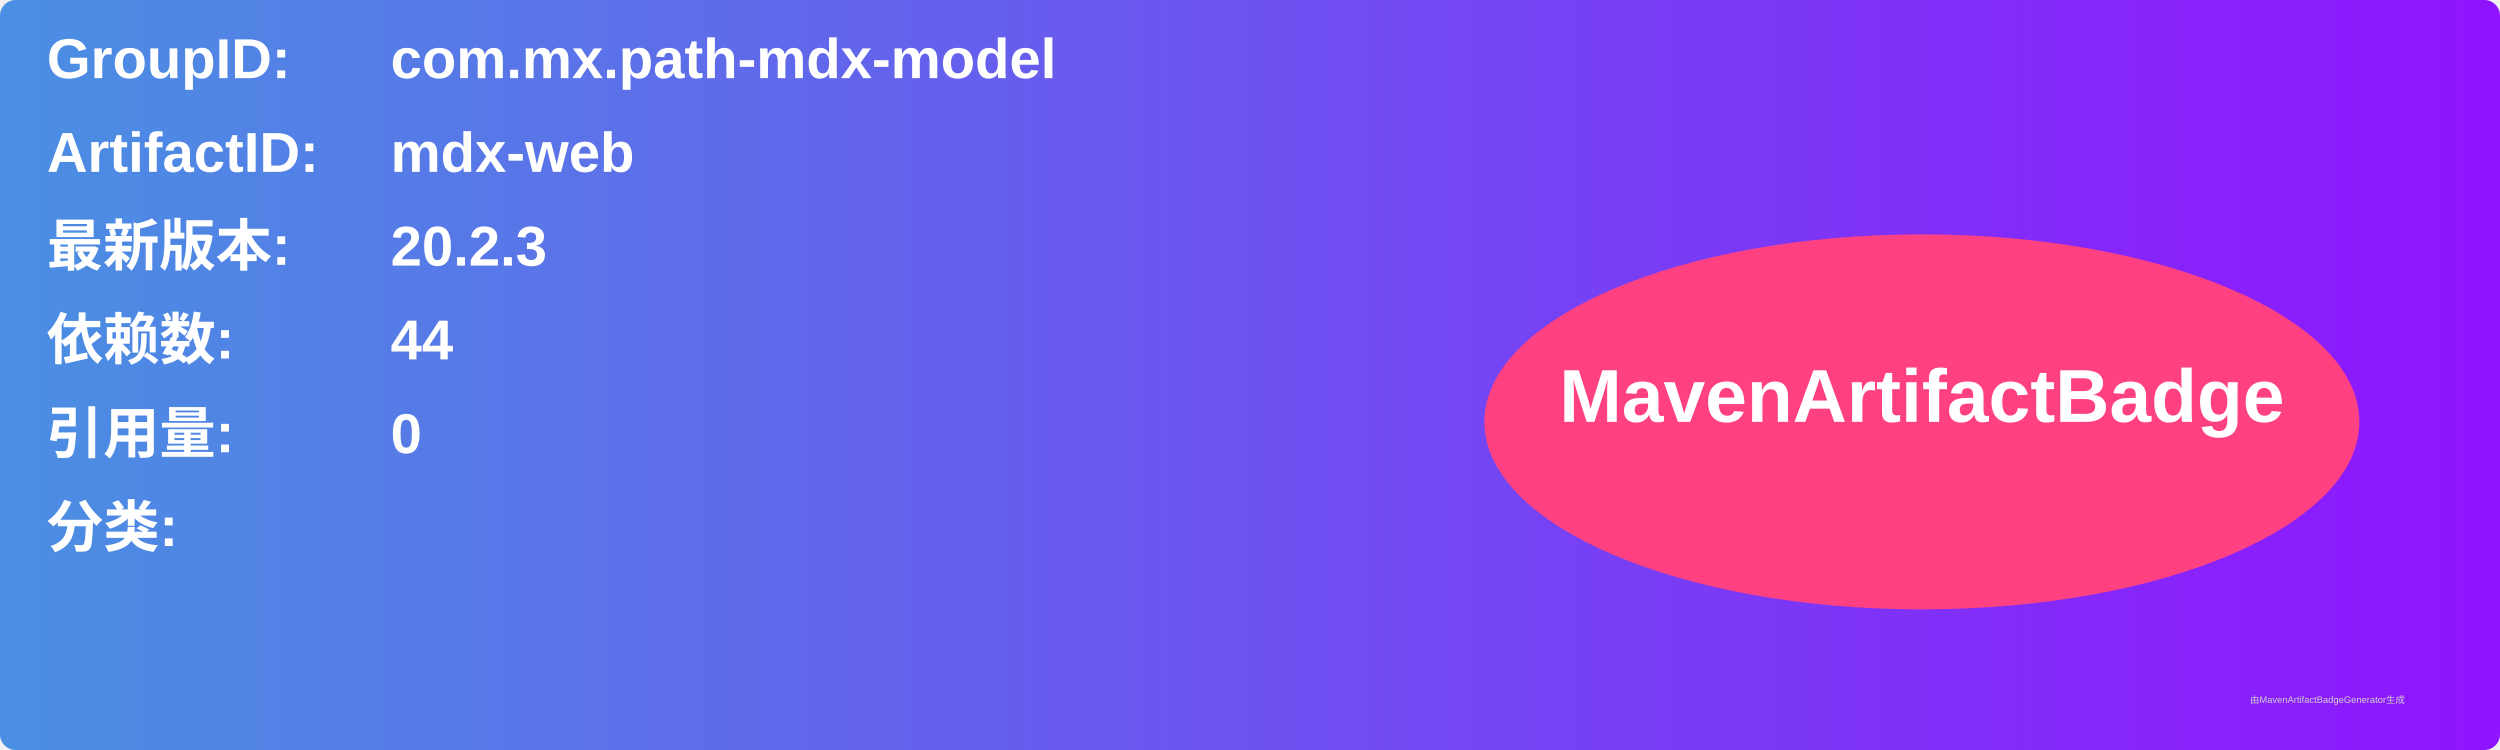
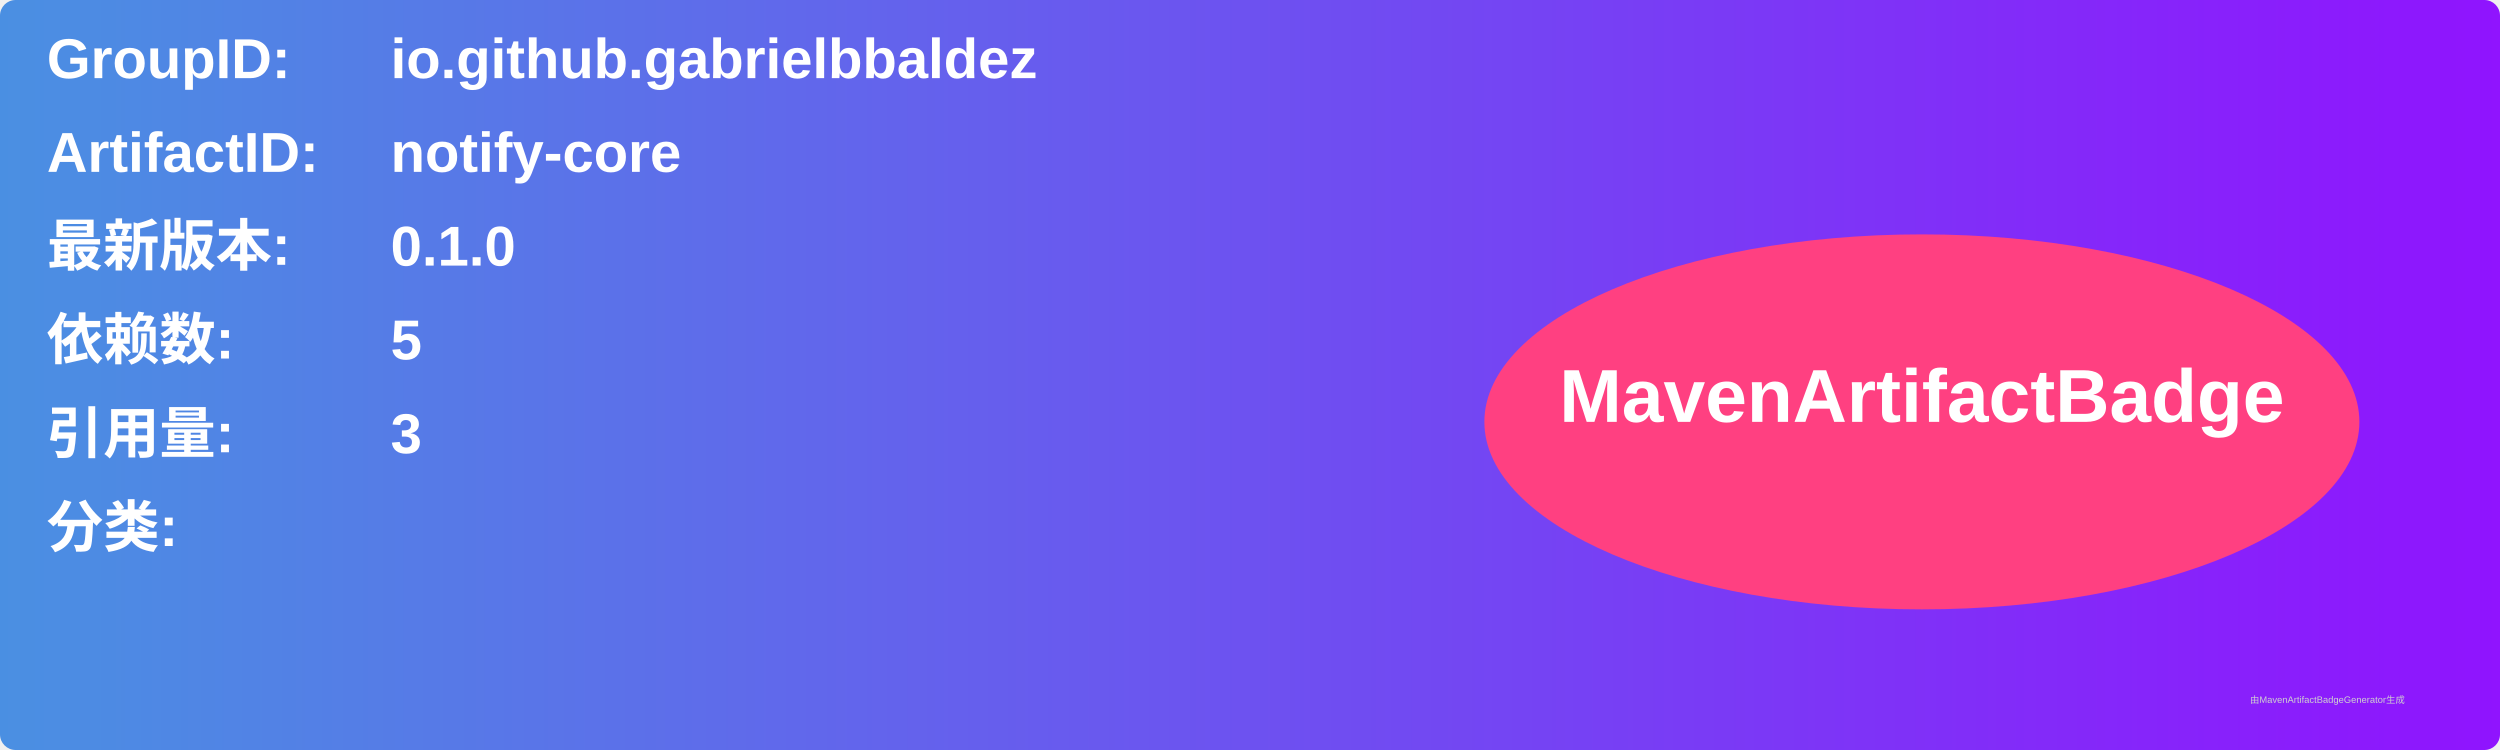
<svg xmlns="http://www.w3.org/2000/svg" width="800" height="240" viewBox="0 0 800 240">
  <linearGradient id="grad" x1="0%" y1="0%" x2="100%" y2="0%">
    <stop offset="0%" stop-color="#4a90e2" />
    <stop offset="100%" stop-color="#9013fe" />
  </linearGradient>
  <rect width="100%" height="100%" rx="5" ry="5" fill="url(#grad)" />
  <g transform="translate(15, 15)">
    <text x="0" y="10" font-family="Arial" font-size="18" fill="white" font-weight="bold" width="260">GroupID:</text>
-     <text x="110" y="10" font-family="Arial" font-size="18" fill="white" font-weight="bold" width="460">com.mx.path-mdx-model</text>
+     <text x="110" y="10" font-family="Arial" font-size="18" fill="white" font-weight="bold" width="460">io.github.gabrielbbaldez</text>
    <text x="0" y="40" font-family="Arial" font-size="18" fill="white" font-weight="bold" width="260">ArtifactID:</text>
-     <text x="110" y="40" font-family="Arial" font-size="18" fill="white" font-weight="bold" width="460">mdx-web</text>
+     <text x="110" y="40" font-family="Arial" font-size="18" fill="white" font-weight="bold" width="460">notify-core</text>
    <text x="0" y="70" font-family="Arial" font-size="18" fill="white" font-weight="bold">最新版本:</text>
    <text x="110" y="70" font-family="Arial" font-size="18" fill="white" font-weight="bold">
-       <tspan font-weight="bold">20.2.3</tspan>
+       <tspan font-weight="bold">0.1.0</tspan>
    </text>
    <text x="0" y="100" font-family="Arial" font-size="18" fill="white" font-weight="bold">依赖数: </text>
    <text x="110" y="100" font-family="Arial" font-size="18" fill="white">
-       <tspan font-weight="bold">44</tspan>
+       <tspan font-weight="bold">5</tspan>
    </text>
    <text x="0" y="130" font-family="Arial" font-size="18" fill="white" font-weight="bold">引用量: </text>
    <text x="110" y="130" font-family="Arial" font-size="18" fill="white">
-       <tspan font-weight="bold">0</tspan>
+       <tspan font-weight="bold">3</tspan>
    </text>
    <text x="0" y="160" font-family="Arial" font-size="18" fill="white" font-weight="bold">分类:</text>
    <text x="10" y="190" font-family="Arial" font-size="10" fill="white">
      <tspan font-weight="bold" />
    </text>
    <ellipse cx="600" cy="120" rx="140" ry="60" fill="#ff4081" />
    <text x="600" y="120" text-anchor="middle" font-family="Arial" font-size="24" fill="white" font-weight="bold">MavenArtifactBadge</text>
  </g>
  <text x="720" y="225" font-family="Arial" font-size="3" fill="#d0d0d0">由MavenArtifactBadgeGenerator生成</text>
</svg>
